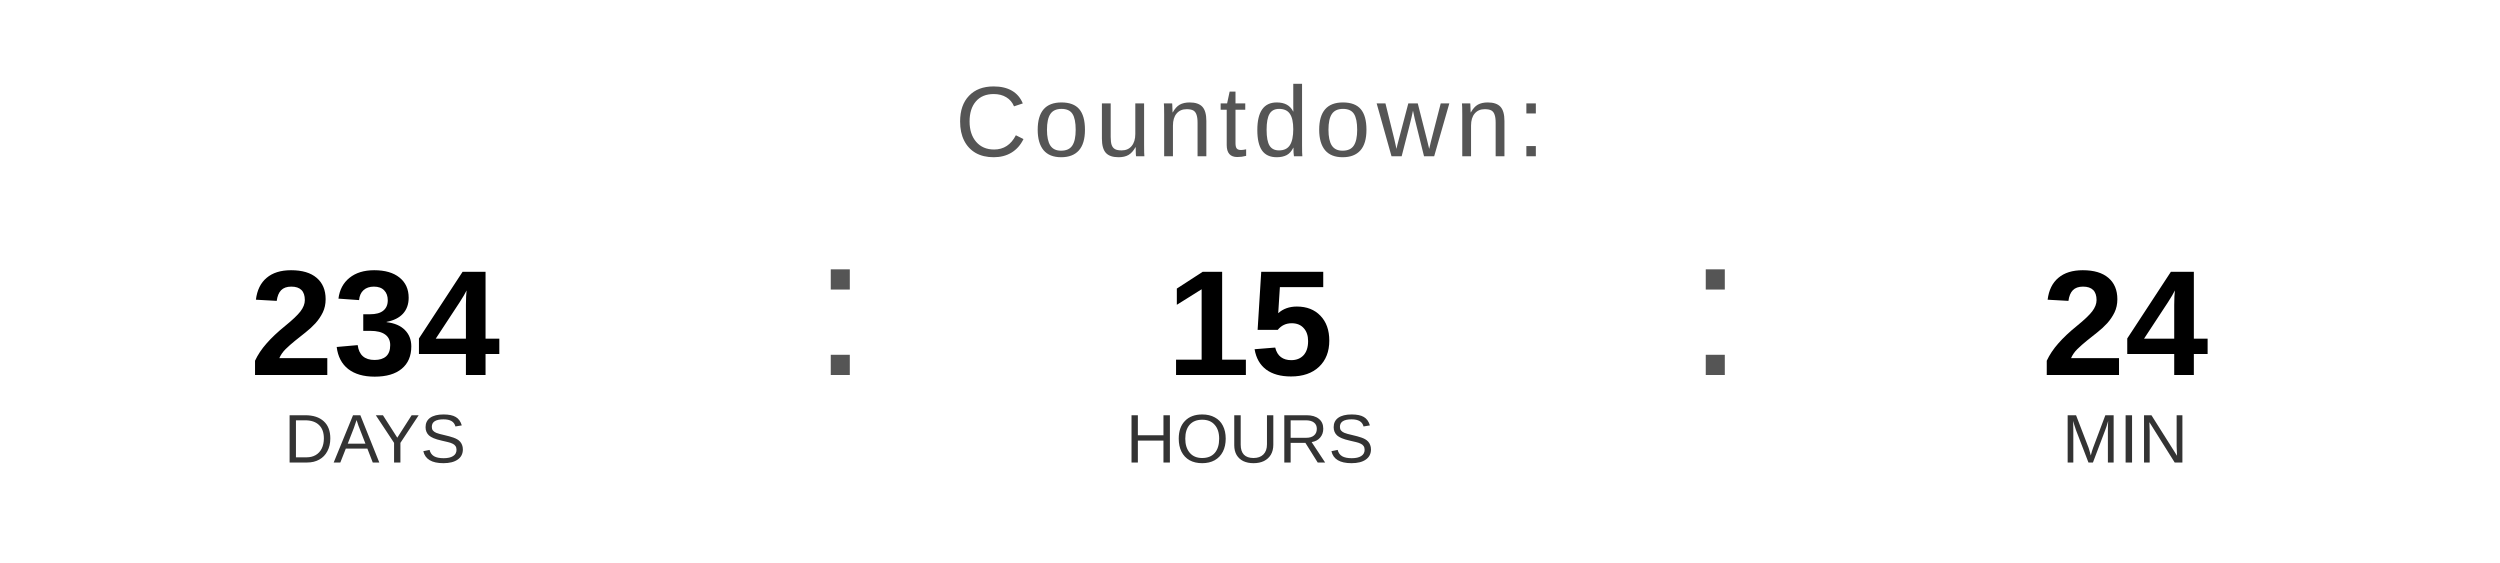
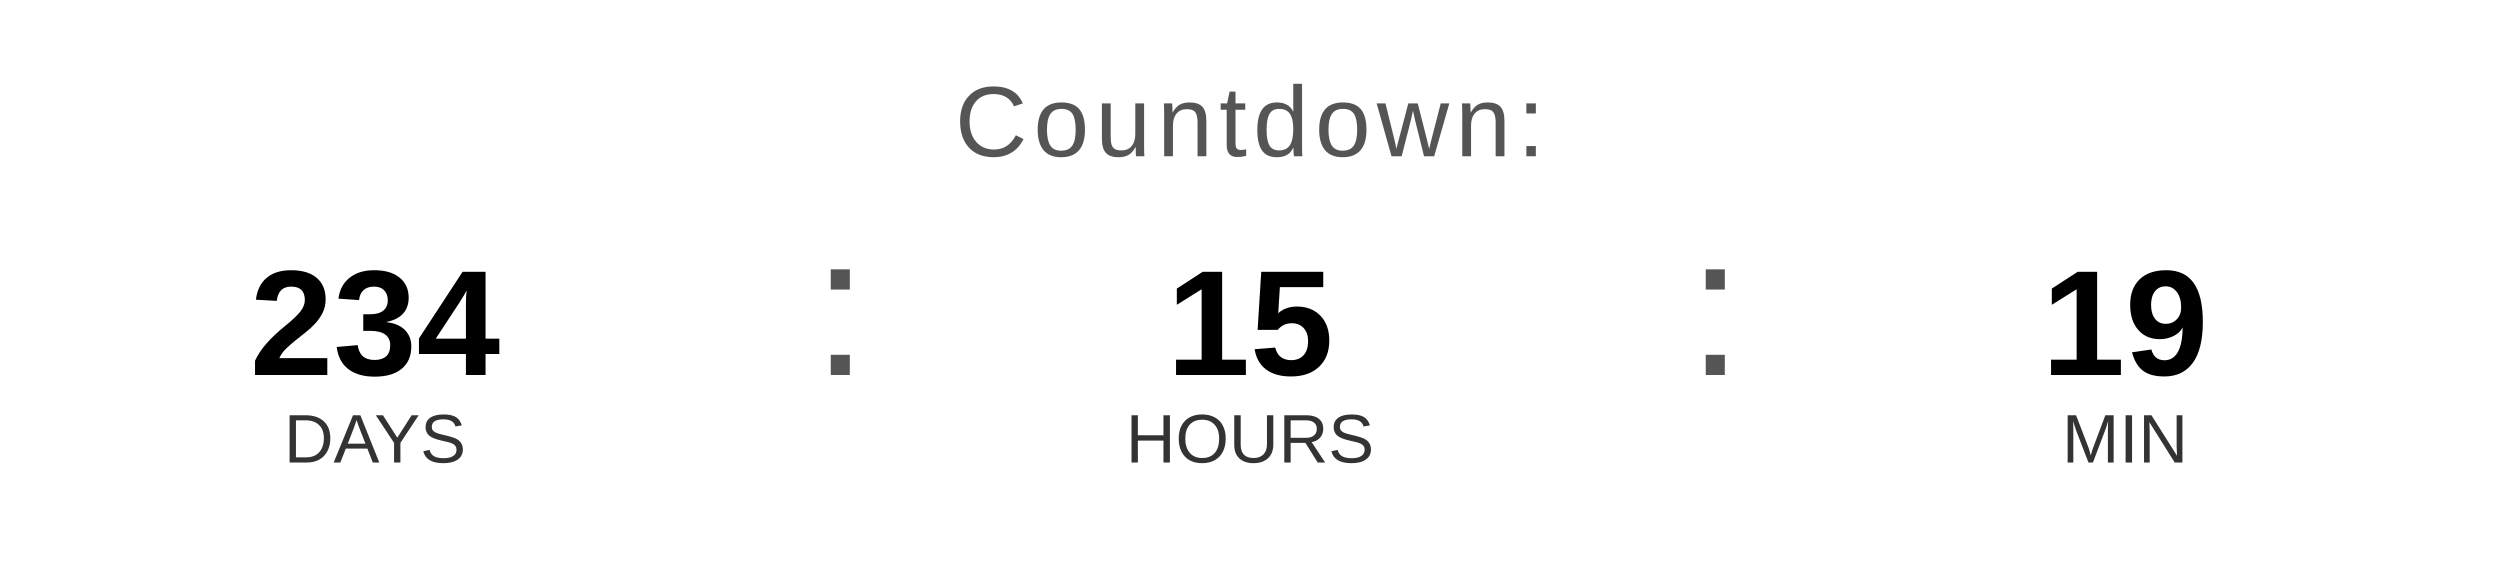
<svg xmlns="http://www.w3.org/2000/svg" width="400" height="90" viewBox="0 0 400 90">
  <text x="200" y="25" font-family="Arial, Helvetica, sans-serif" font-size="16" fill="#555555" text-anchor="middle" letter-spacing="1">
    Countdown:
  </text>
  <text x="60" y="60" font-family="Arial, Helvetica, sans-serif" font-size="24" font-weight="bold" fill="#000000" text-anchor="middle">234</text>
  <text x="60" y="74" font-family="Arial, Helvetica, sans-serif" font-size="11" fill="#333333" text-anchor="middle">DAYS</text>
  <text x="130" y="60" font-family="Arial, sans-serif" font-size="32" fill="#555555">:</text>
  <text x="200" y="60" font-family="Arial, Helvetica, sans-serif" font-size="24" font-weight="bold" fill="#000000" text-anchor="middle">15</text>
  <text x="200" y="74" font-family="Arial, Helvetica, sans-serif" font-size="11" fill="#333333" text-anchor="middle">HOURS</text>
  <text x="270" y="60" font-family="Arial, sans-serif" font-size="32" fill="#555555">:</text>
-   <text x="340" y="60" font-family="Arial, Helvetica, sans-serif" font-size="24" font-weight="bold" fill="#000000" text-anchor="middle">24</text>
+   <text x="340" y="60" font-family="Arial, Helvetica, sans-serif" font-size="24" font-weight="bold" fill="#000000" text-anchor="middle">19</text>
  <text x="340" y="74" font-family="Arial, Helvetica, sans-serif" font-size="11" fill="#333333" text-anchor="middle">MIN</text>
</svg>
